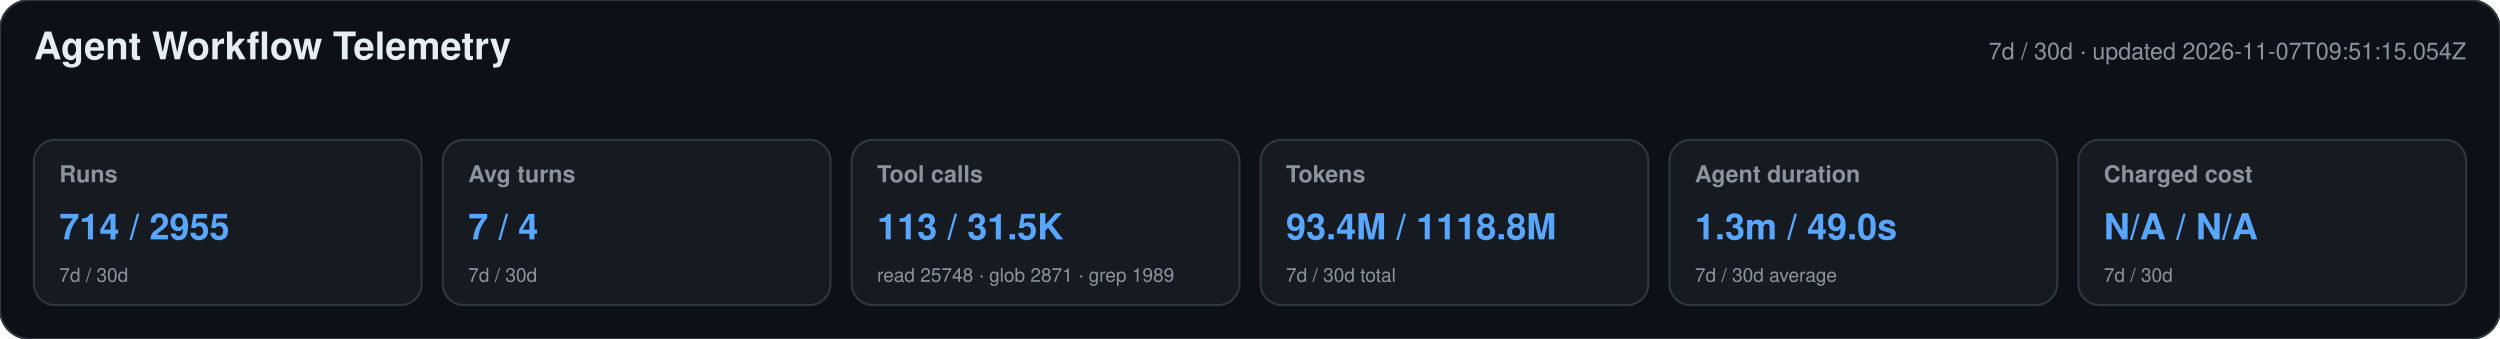
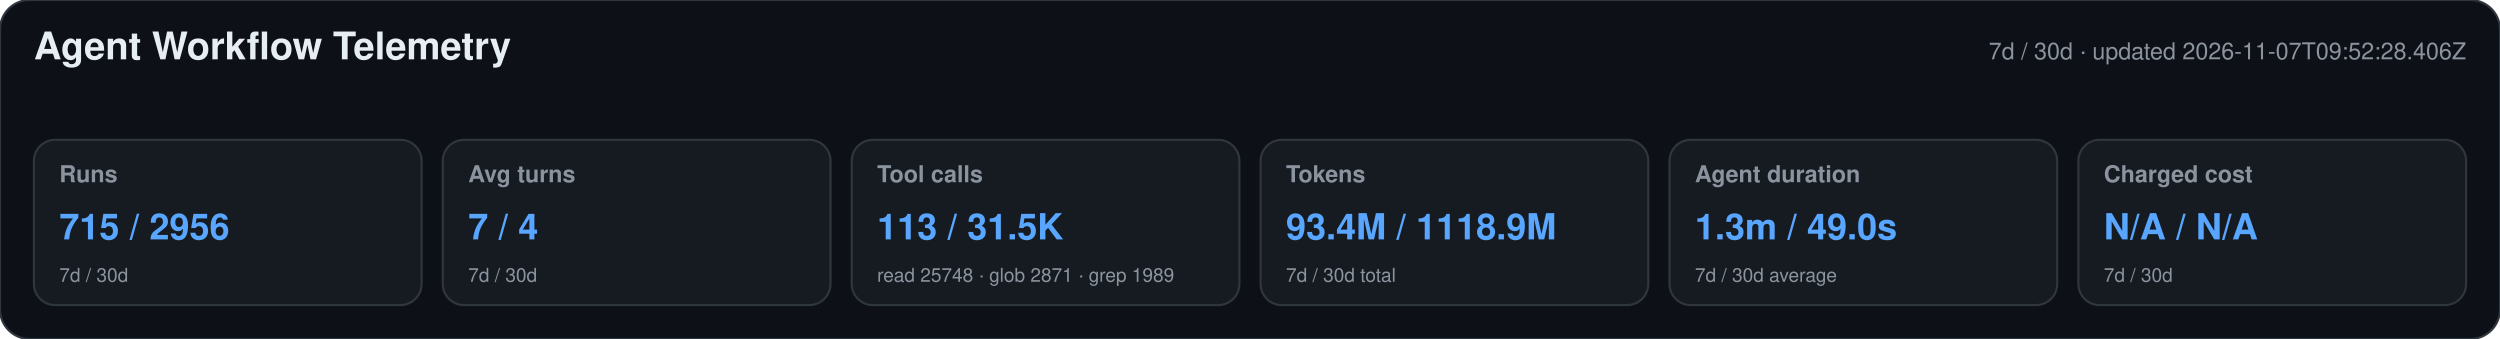
<svg xmlns="http://www.w3.org/2000/svg" width="1180" height="160" viewBox="0 0 1180 160" role="img" aria-labelledby="title desc">
  <style>text{font-family:-apple-system,BlinkMacSystemFont,"Segoe UI",Helvetica,Arial,sans-serif}.heading{font-size:18px;font-weight:650;fill:#e6edf3}.meta,.label,.secondary{fill:#8b949e}.meta,.label{font-size:11px}.label{font-weight:600}.primary{font-size:17px;font-weight:700;fill:#58a6ff}.secondary{font-size:9px}</style>
  <rect width="1180" height="160" rx="14" fill="#0d1117" stroke="#30363d" />
  <text x="16" y="28" class="heading">Agent Workflow Telemetry</text>
-   <text x="1164" y="28" text-anchor="end" class="meta">7d / 30d · updated 2026-11-07T09:51:15.054Z</text>
+   <text x="1164" y="28" text-anchor="end" class="meta">7d / 30d · updated 2026-11-07T09:52:28.406Z</text>
  <g>
    <rect x="16" y="66" width="183" height="78" rx="10" fill="#161b22" stroke="#30363d" />
    <text x="28" y="86" class="label">Runs</text>
-     <text x="28" y="113" class="primary">714 / 2955</text>
+     <text x="28" y="113" class="primary">715 / 2956</text>
    <text x="28" y="133" class="secondary">7d / 30d</text>
  </g>
  <g>
    <rect x="209" y="66" width="183" height="78" rx="10" fill="#161b22" stroke="#30363d" />
    <text x="221" y="86" class="label">Avg turns</text>
    <text x="221" y="113" class="primary">7 / 4</text>
    <text x="221" y="133" class="secondary">7d / 30d</text>
  </g>
  <g>
    <rect x="402" y="66" width="183" height="78" rx="10" fill="#161b22" stroke="#30363d" />
    <text x="414" y="86" class="label">Tool calls</text>
    <text x="414" y="113" class="primary">113 / 31.5K</text>
    <text x="414" y="133" class="secondary">read 25748 · glob 2871 · grep 1989</text>
  </g>
  <g>
    <rect x="595" y="66" width="183" height="78" rx="10" fill="#161b22" stroke="#30363d" />
    <text x="607" y="86" class="label">Tokens</text>
-     <text x="607" y="113" class="primary">93.4M / 1118.8M</text>
+     <text x="607" y="113" class="primary">93.4M / 1118.9M</text>
    <text x="607" y="133" class="secondary">7d / 30d total</text>
  </g>
  <g>
    <rect x="788" y="66" width="183" height="78" rx="10" fill="#161b22" stroke="#30363d" />
    <text x="800" y="86" class="label">Agent duration</text>
    <text x="800" y="113" class="primary">1.3m / 49.0s</text>
    <text x="800" y="133" class="secondary">7d / 30d average</text>
  </g>
  <g>
    <rect x="981" y="66" width="183" height="78" rx="10" fill="#161b22" stroke="#30363d" />
    <text x="993" y="86" class="label">Charged cost</text>
    <text x="993" y="113" class="primary">N/A / N/A</text>
    <text x="993" y="133" class="secondary">7d / 30d</text>
  </g>
</svg>
